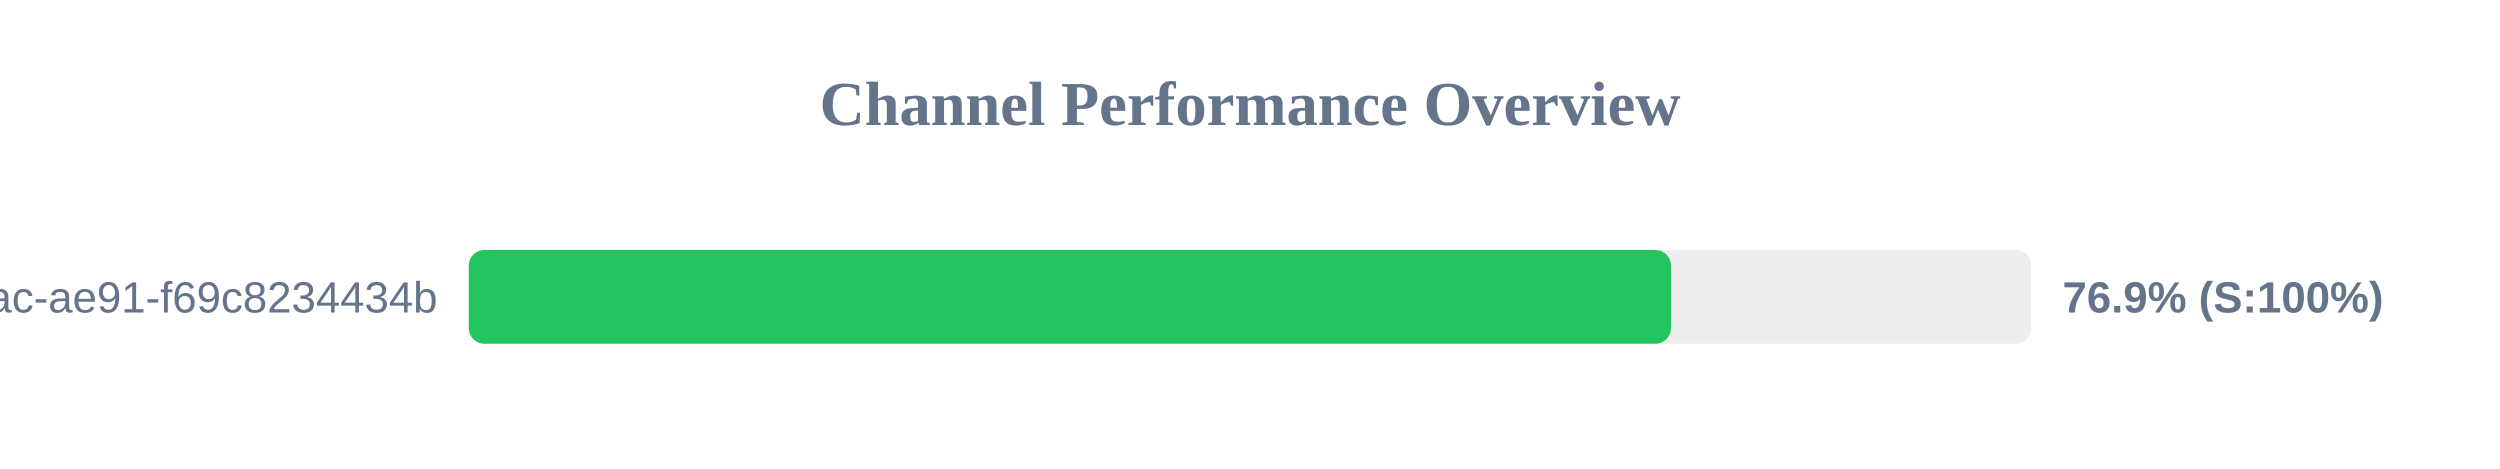
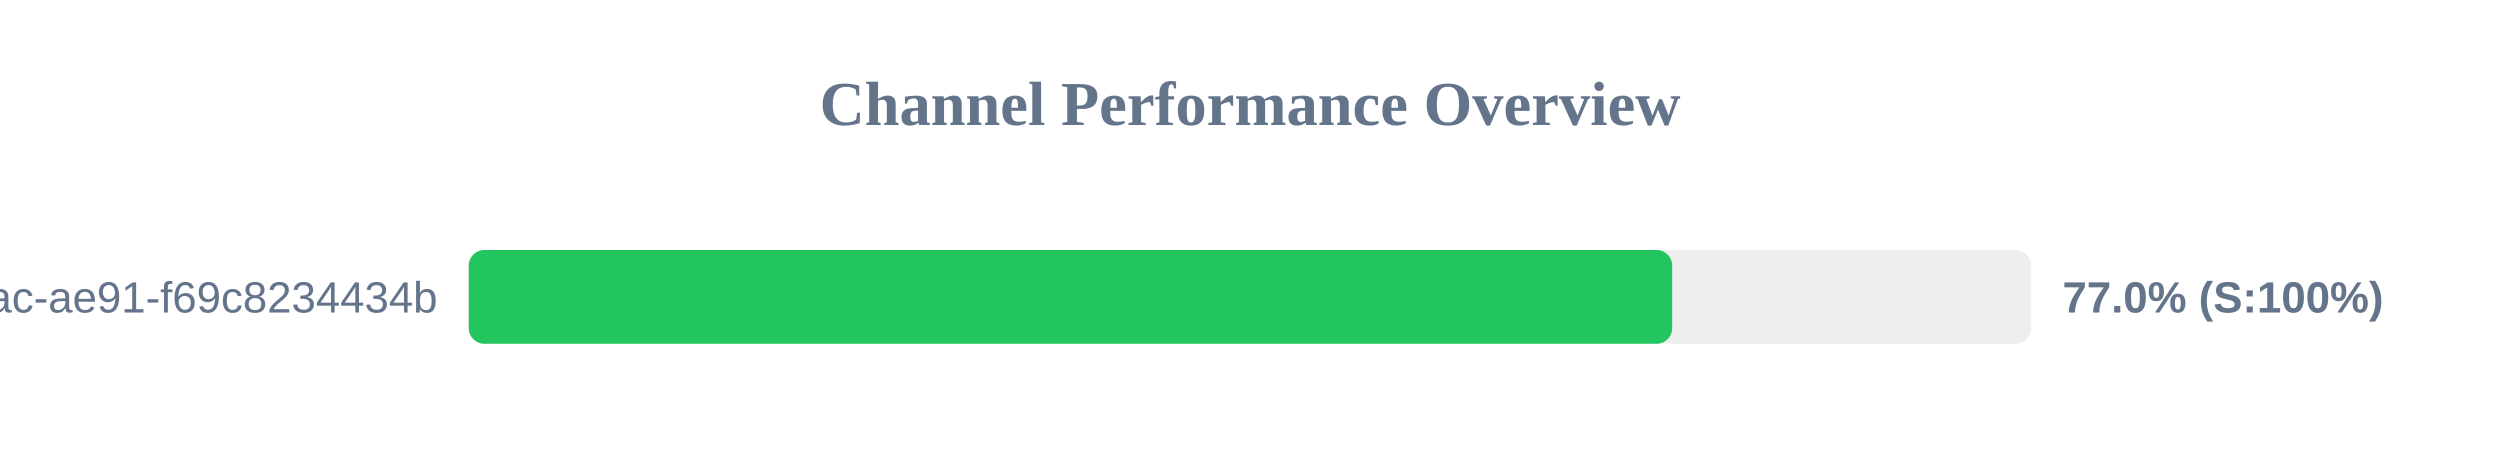
<svg xmlns="http://www.w3.org/2000/svg" width="800" height="150" version="1.1">
  <style>
        .row { font: 14px Arial; fill: #64748b; }
        .score { font: bold 14px Arial; fill: #64748b; }
    </style>
  <text x="400" y="40" text-anchor="middle" font-size="20px" font-weight="bold" fill="#64748b">Channel Performance Overview</text>
  <rect x="150" y="80" width="500" height="30" fill="#eee" rx="5" />
-   <rect x="150" y="80" width="384.7" height="30" fill="#22c55e" rx="5" />
+   <rect x="150" y="80" width="385.1" height="30" fill="#22c55e" rx="5" />
  <text x="140" y="100" text-anchor="end" class="row">?uuid=942b9cb8-92fa-46ac-ae91-f69c8234434b</text>
-   <text x="660" y="100" text-anchor="start" class="score">76.9% (S:100%)</text>
+   <text x="660" y="100" text-anchor="start" class="score">77.0% (S:100%)</text>
</svg>
